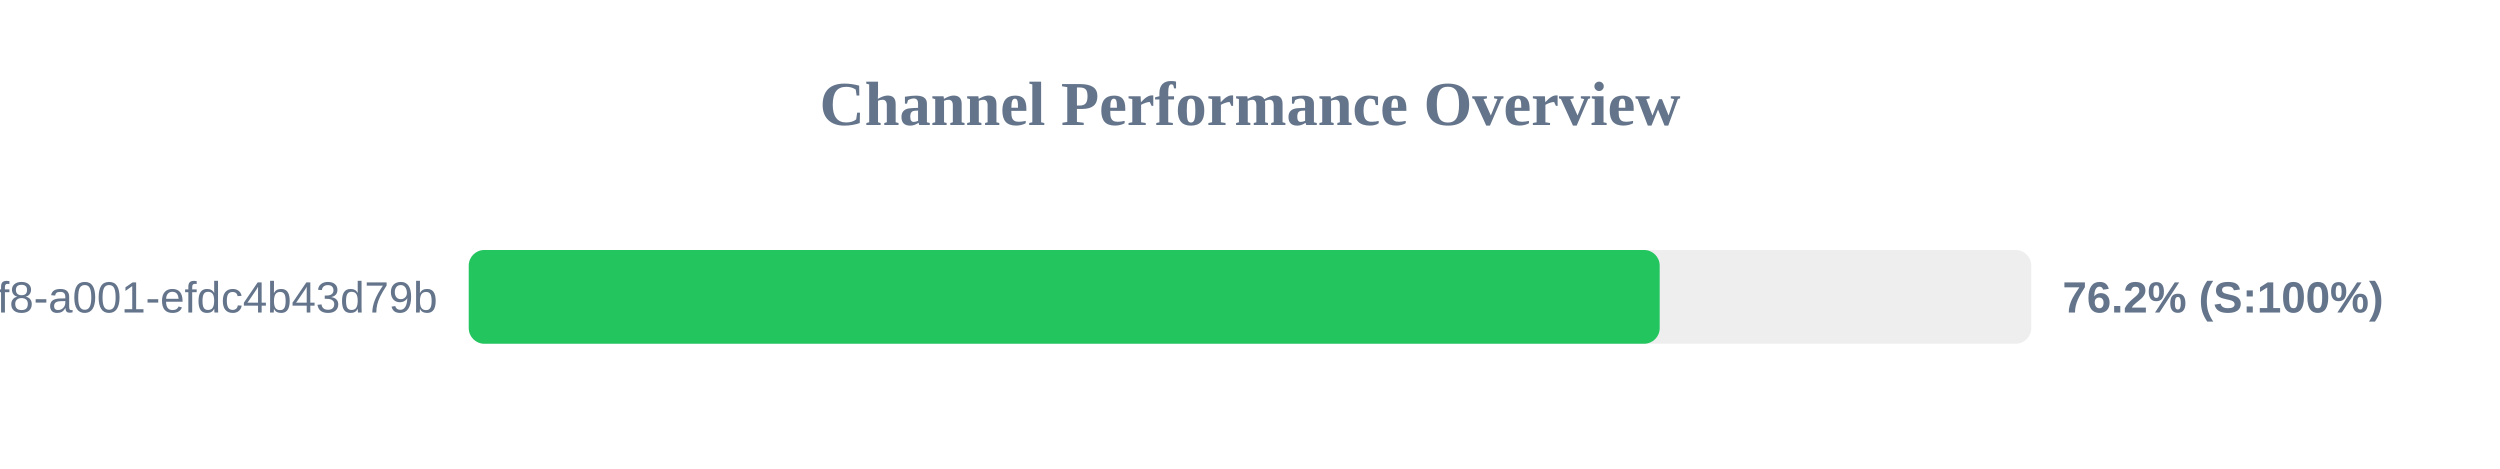
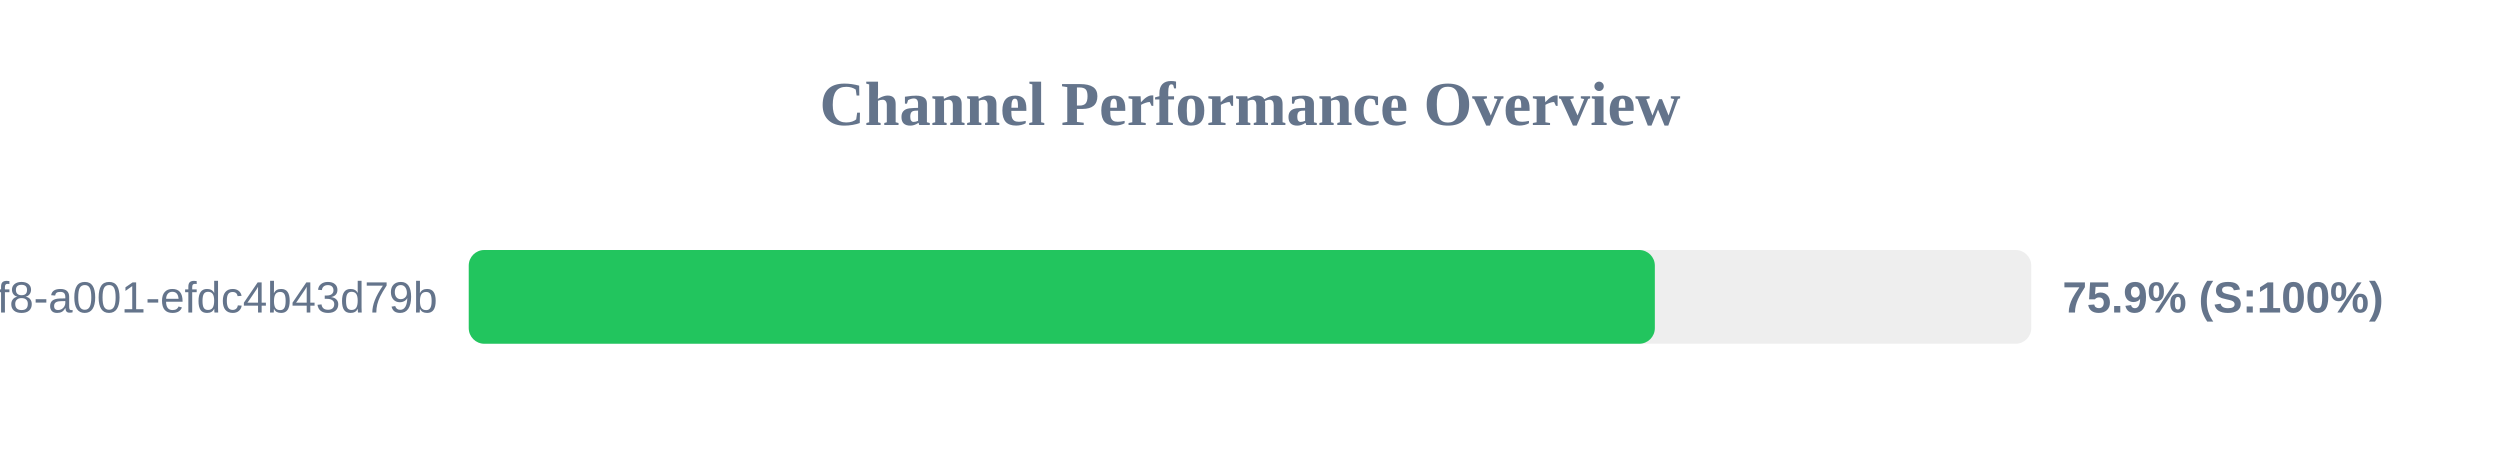
<svg xmlns="http://www.w3.org/2000/svg" width="800" height="150" version="1.1">
  <style>
        .row { font: 14px Arial; fill: #64748b; }
        .score { font: bold 14px Arial; fill: #64748b; }
    </style>
  <text x="400" y="40" text-anchor="middle" font-size="20px" font-weight="bold" fill="#64748b">Channel Performance Overview</text>
  <rect x="150" y="80" width="500" height="30" fill="#eee" rx="5" />
-   <rect x="150" y="80" width="381.1" height="30" fill="#22c55e" rx="5" />
+   <rect x="150" y="80" width="379.55" height="30" fill="#22c55e" rx="5" />
  <text x="140" y="100" text-anchor="end" class="row">?uuid=1fdb6b30-5371-4ff8-a001-efdc4b43d79b</text>
-   <text x="660" y="100" text-anchor="start" class="score">76.2% (S:100%)</text>
+   <text x="660" y="100" text-anchor="start" class="score">75.9% (S:100%)</text>
</svg>
